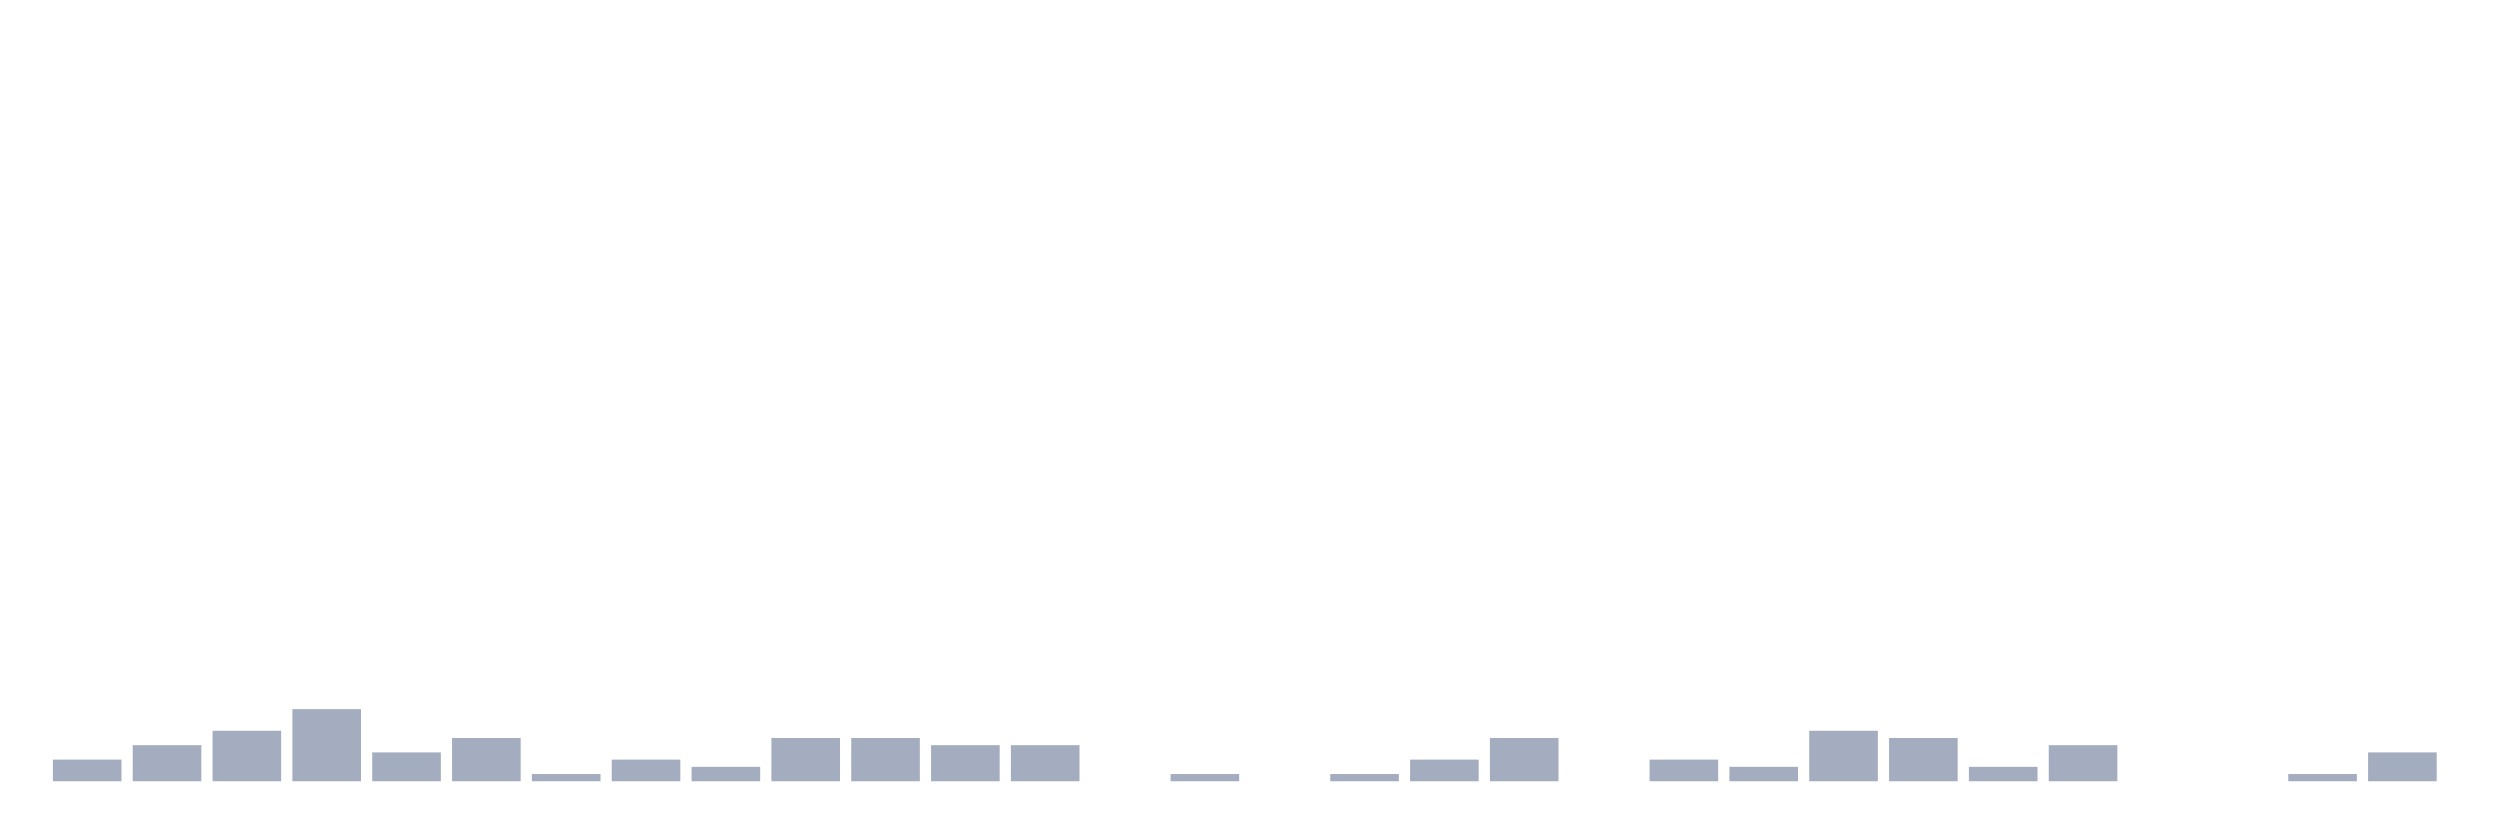
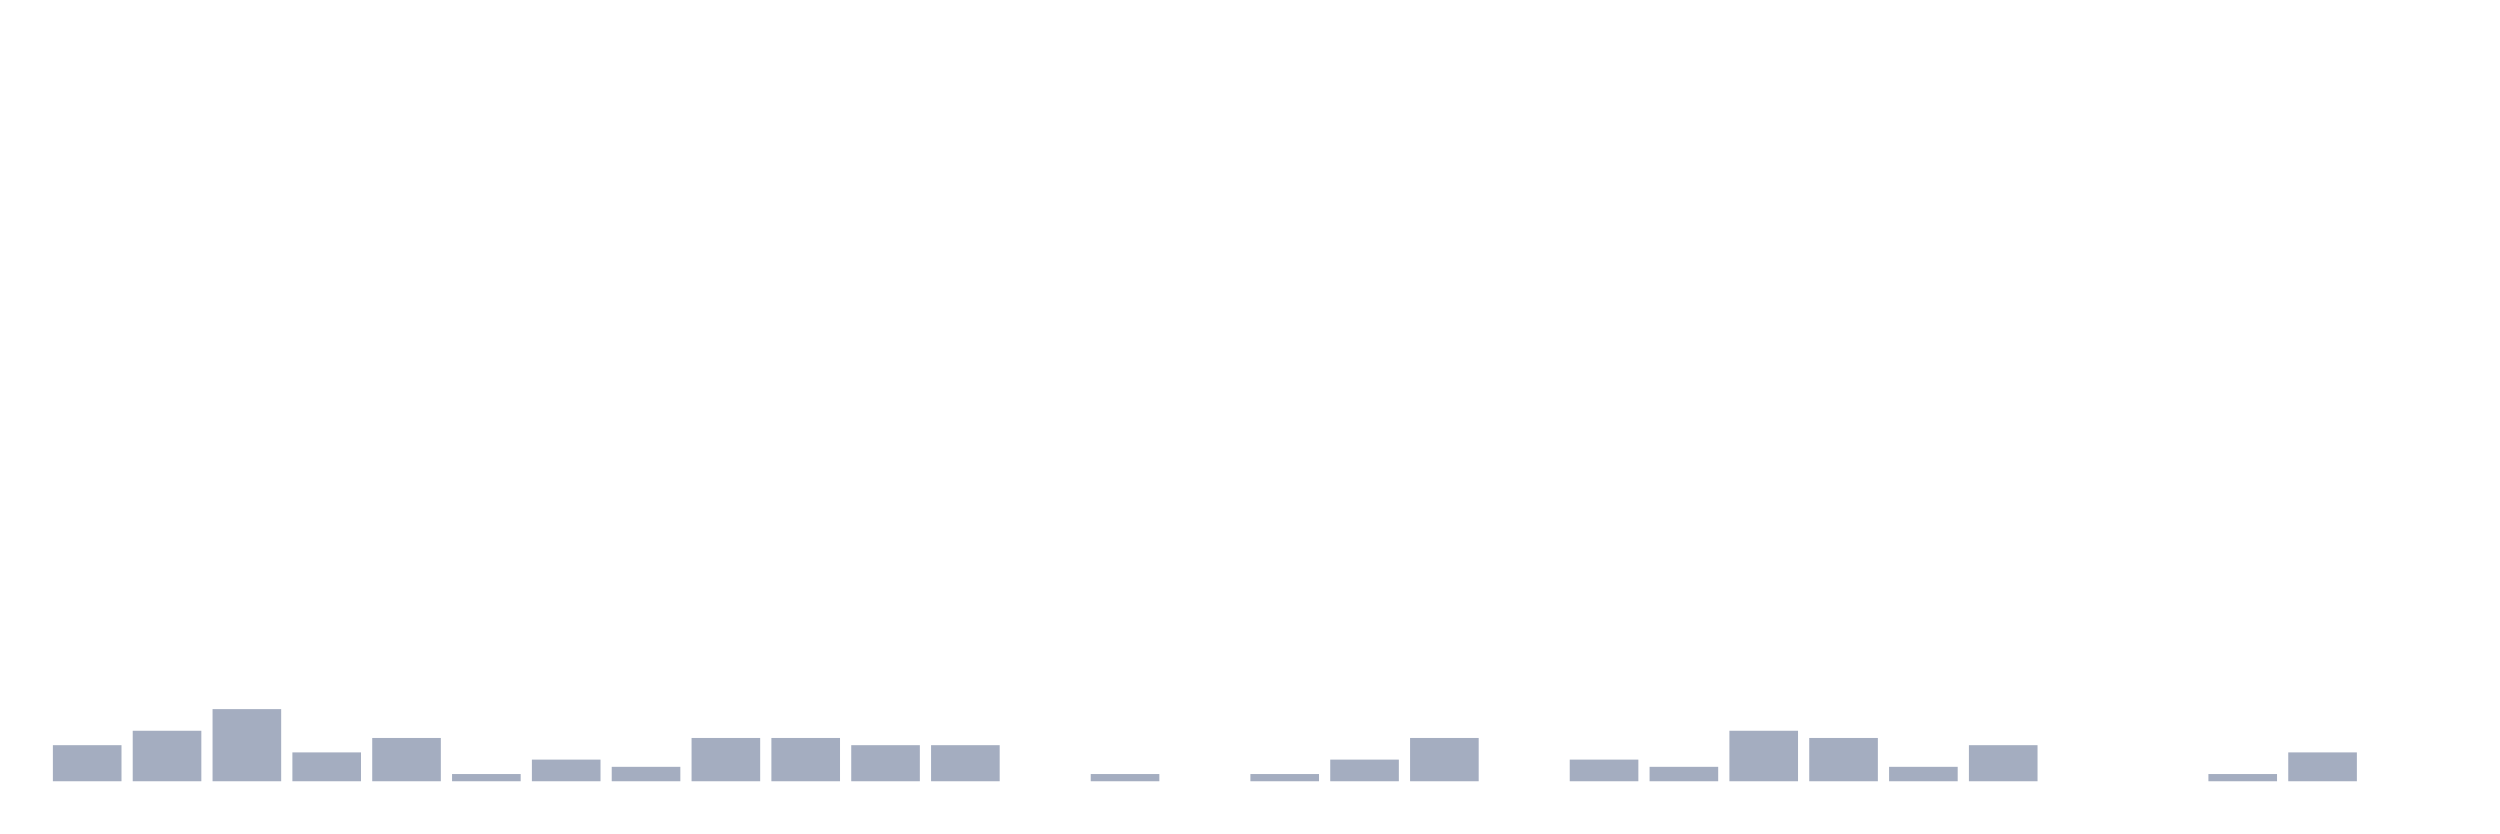
<svg xmlns="http://www.w3.org/2000/svg" viewBox="0 0 480 160">
  <g transform="translate(10,10)">
-     <rect class="bar" x="0.153" width="13.175" y="135.845" height="4.155" fill="rgb(164,173,192)" />
-     <rect class="bar" x="15.482" width="13.175" y="133.075" height="6.925" fill="rgb(164,173,192)" />
-     <rect class="bar" x="30.81" width="13.175" y="130.305" height="9.695" fill="rgb(164,173,192)" />
-     <rect class="bar" x="46.138" width="13.175" y="126.15" height="13.85" fill="rgb(164,173,192)" />
-     <rect class="bar" x="61.466" width="13.175" y="134.46" height="5.54" fill="rgb(164,173,192)" />
-     <rect class="bar" x="76.794" width="13.175" y="131.69" height="8.31" fill="rgb(164,173,192)" />
-     <rect class="bar" x="92.123" width="13.175" y="138.615" height="1.385" fill="rgb(164,173,192)" />
-     <rect class="bar" x="107.451" width="13.175" y="135.845" height="4.155" fill="rgb(164,173,192)" />
-     <rect class="bar" x="122.779" width="13.175" y="137.23" height="2.77" fill="rgb(164,173,192)" />
+     <rect class="bar" x="0.153" width="13.175" y="133.075" height="6.925" fill="rgb(164,173,192)" />
+     <rect class="bar" x="15.482" width="13.175" y="130.305" height="9.695" fill="rgb(164,173,192)" />
+     <rect class="bar" x="30.81" width="13.175" y="126.15" height="13.85" fill="rgb(164,173,192)" />
+     <rect class="bar" x="46.138" width="13.175" y="134.46" height="5.54" fill="rgb(164,173,192)" />
+     <rect class="bar" x="61.466" width="13.175" y="131.69" height="8.31" fill="rgb(164,173,192)" />
+     <rect class="bar" x="76.794" width="13.175" y="138.615" height="1.385" fill="rgb(164,173,192)" />
+     <rect class="bar" x="92.123" width="13.175" y="135.845" height="4.155" fill="rgb(164,173,192)" />
+     <rect class="bar" x="107.451" width="13.175" y="137.23" height="2.77" fill="rgb(164,173,192)" />
+     <rect class="bar" x="122.779" width="13.175" y="131.69" height="8.31" fill="rgb(164,173,192)" />
    <rect class="bar" x="138.107" width="13.175" y="131.69" height="8.31" fill="rgb(164,173,192)" />
-     <rect class="bar" x="153.436" width="13.175" y="131.69" height="8.31" fill="rgb(164,173,192)" />
+     <rect class="bar" x="153.436" width="13.175" y="133.075" height="6.925" fill="rgb(164,173,192)" />
    <rect class="bar" x="168.764" width="13.175" y="133.075" height="6.925" fill="rgb(164,173,192)" />
-     <rect class="bar" x="184.092" width="13.175" y="133.075" height="6.925" fill="rgb(164,173,192)" />
-     <rect class="bar" x="199.42" width="13.175" y="140" height="0" fill="rgb(164,173,192)" />
-     <rect class="bar" x="214.748" width="13.175" y="138.615" height="1.385" fill="rgb(164,173,192)" />
-     <rect class="bar" x="230.077" width="13.175" y="140" height="0" fill="rgb(164,173,192)" />
-     <rect class="bar" x="245.405" width="13.175" y="138.615" height="1.385" fill="rgb(164,173,192)" />
-     <rect class="bar" x="260.733" width="13.175" y="135.845" height="4.155" fill="rgb(164,173,192)" />
-     <rect class="bar" x="276.061" width="13.175" y="131.69" height="8.31" fill="rgb(164,173,192)" />
-     <rect class="bar" x="291.39" width="13.175" y="140" height="0" fill="rgb(164,173,192)" />
-     <rect class="bar" x="306.718" width="13.175" y="135.845" height="4.155" fill="rgb(164,173,192)" />
-     <rect class="bar" x="322.046" width="13.175" y="137.23" height="2.77" fill="rgb(164,173,192)" />
-     <rect class="bar" x="337.374" width="13.175" y="130.305" height="9.695" fill="rgb(164,173,192)" />
-     <rect class="bar" x="352.702" width="13.175" y="131.69" height="8.31" fill="rgb(164,173,192)" />
-     <rect class="bar" x="368.031" width="13.175" y="137.23" height="2.77" fill="rgb(164,173,192)" />
-     <rect class="bar" x="383.359" width="13.175" y="133.075" height="6.925" fill="rgb(164,173,192)" />
+     <rect class="bar" x="184.092" width="13.175" y="140" height="0" fill="rgb(164,173,192)" />
+     <rect class="bar" x="199.42" width="13.175" y="138.615" height="1.385" fill="rgb(164,173,192)" />
+     <rect class="bar" x="214.748" width="13.175" y="140" height="0" fill="rgb(164,173,192)" />
+     <rect class="bar" x="230.077" width="13.175" y="138.615" height="1.385" fill="rgb(164,173,192)" />
+     <rect class="bar" x="245.405" width="13.175" y="135.845" height="4.155" fill="rgb(164,173,192)" />
+     <rect class="bar" x="260.733" width="13.175" y="131.69" height="8.31" fill="rgb(164,173,192)" />
+     <rect class="bar" x="276.061" width="13.175" y="140" height="0" fill="rgb(164,173,192)" />
+     <rect class="bar" x="291.39" width="13.175" y="135.845" height="4.155" fill="rgb(164,173,192)" />
+     <rect class="bar" x="306.718" width="13.175" y="137.23" height="2.77" fill="rgb(164,173,192)" />
+     <rect class="bar" x="322.046" width="13.175" y="130.305" height="9.695" fill="rgb(164,173,192)" />
+     <rect class="bar" x="337.374" width="13.175" y="131.69" height="8.31" fill="rgb(164,173,192)" />
+     <rect class="bar" x="352.702" width="13.175" y="137.23" height="2.77" fill="rgb(164,173,192)" />
+     <rect class="bar" x="368.031" width="13.175" y="133.075" height="6.925" fill="rgb(164,173,192)" />
+     <rect class="bar" x="383.359" width="13.175" y="140" height="0" fill="rgb(164,173,192)" />
    <rect class="bar" x="398.687" width="13.175" y="140" height="0" fill="rgb(164,173,192)" />
-     <rect class="bar" x="414.015" width="13.175" y="140" height="0" fill="rgb(164,173,192)" />
-     <rect class="bar" x="429.344" width="13.175" y="138.615" height="1.385" fill="rgb(164,173,192)" />
-     <rect class="bar" x="444.672" width="13.175" y="134.46" height="5.54" fill="rgb(164,173,192)" />
+     <rect class="bar" x="414.015" width="13.175" y="138.615" height="1.385" fill="rgb(164,173,192)" />
+     <rect class="bar" x="429.344" width="13.175" y="134.46" height="5.54" fill="rgb(164,173,192)" />
+     <rect class="bar" x="444.672" width="13.175" y="140" height="0" fill="rgb(164,173,192)" />
  </g>
</svg>
